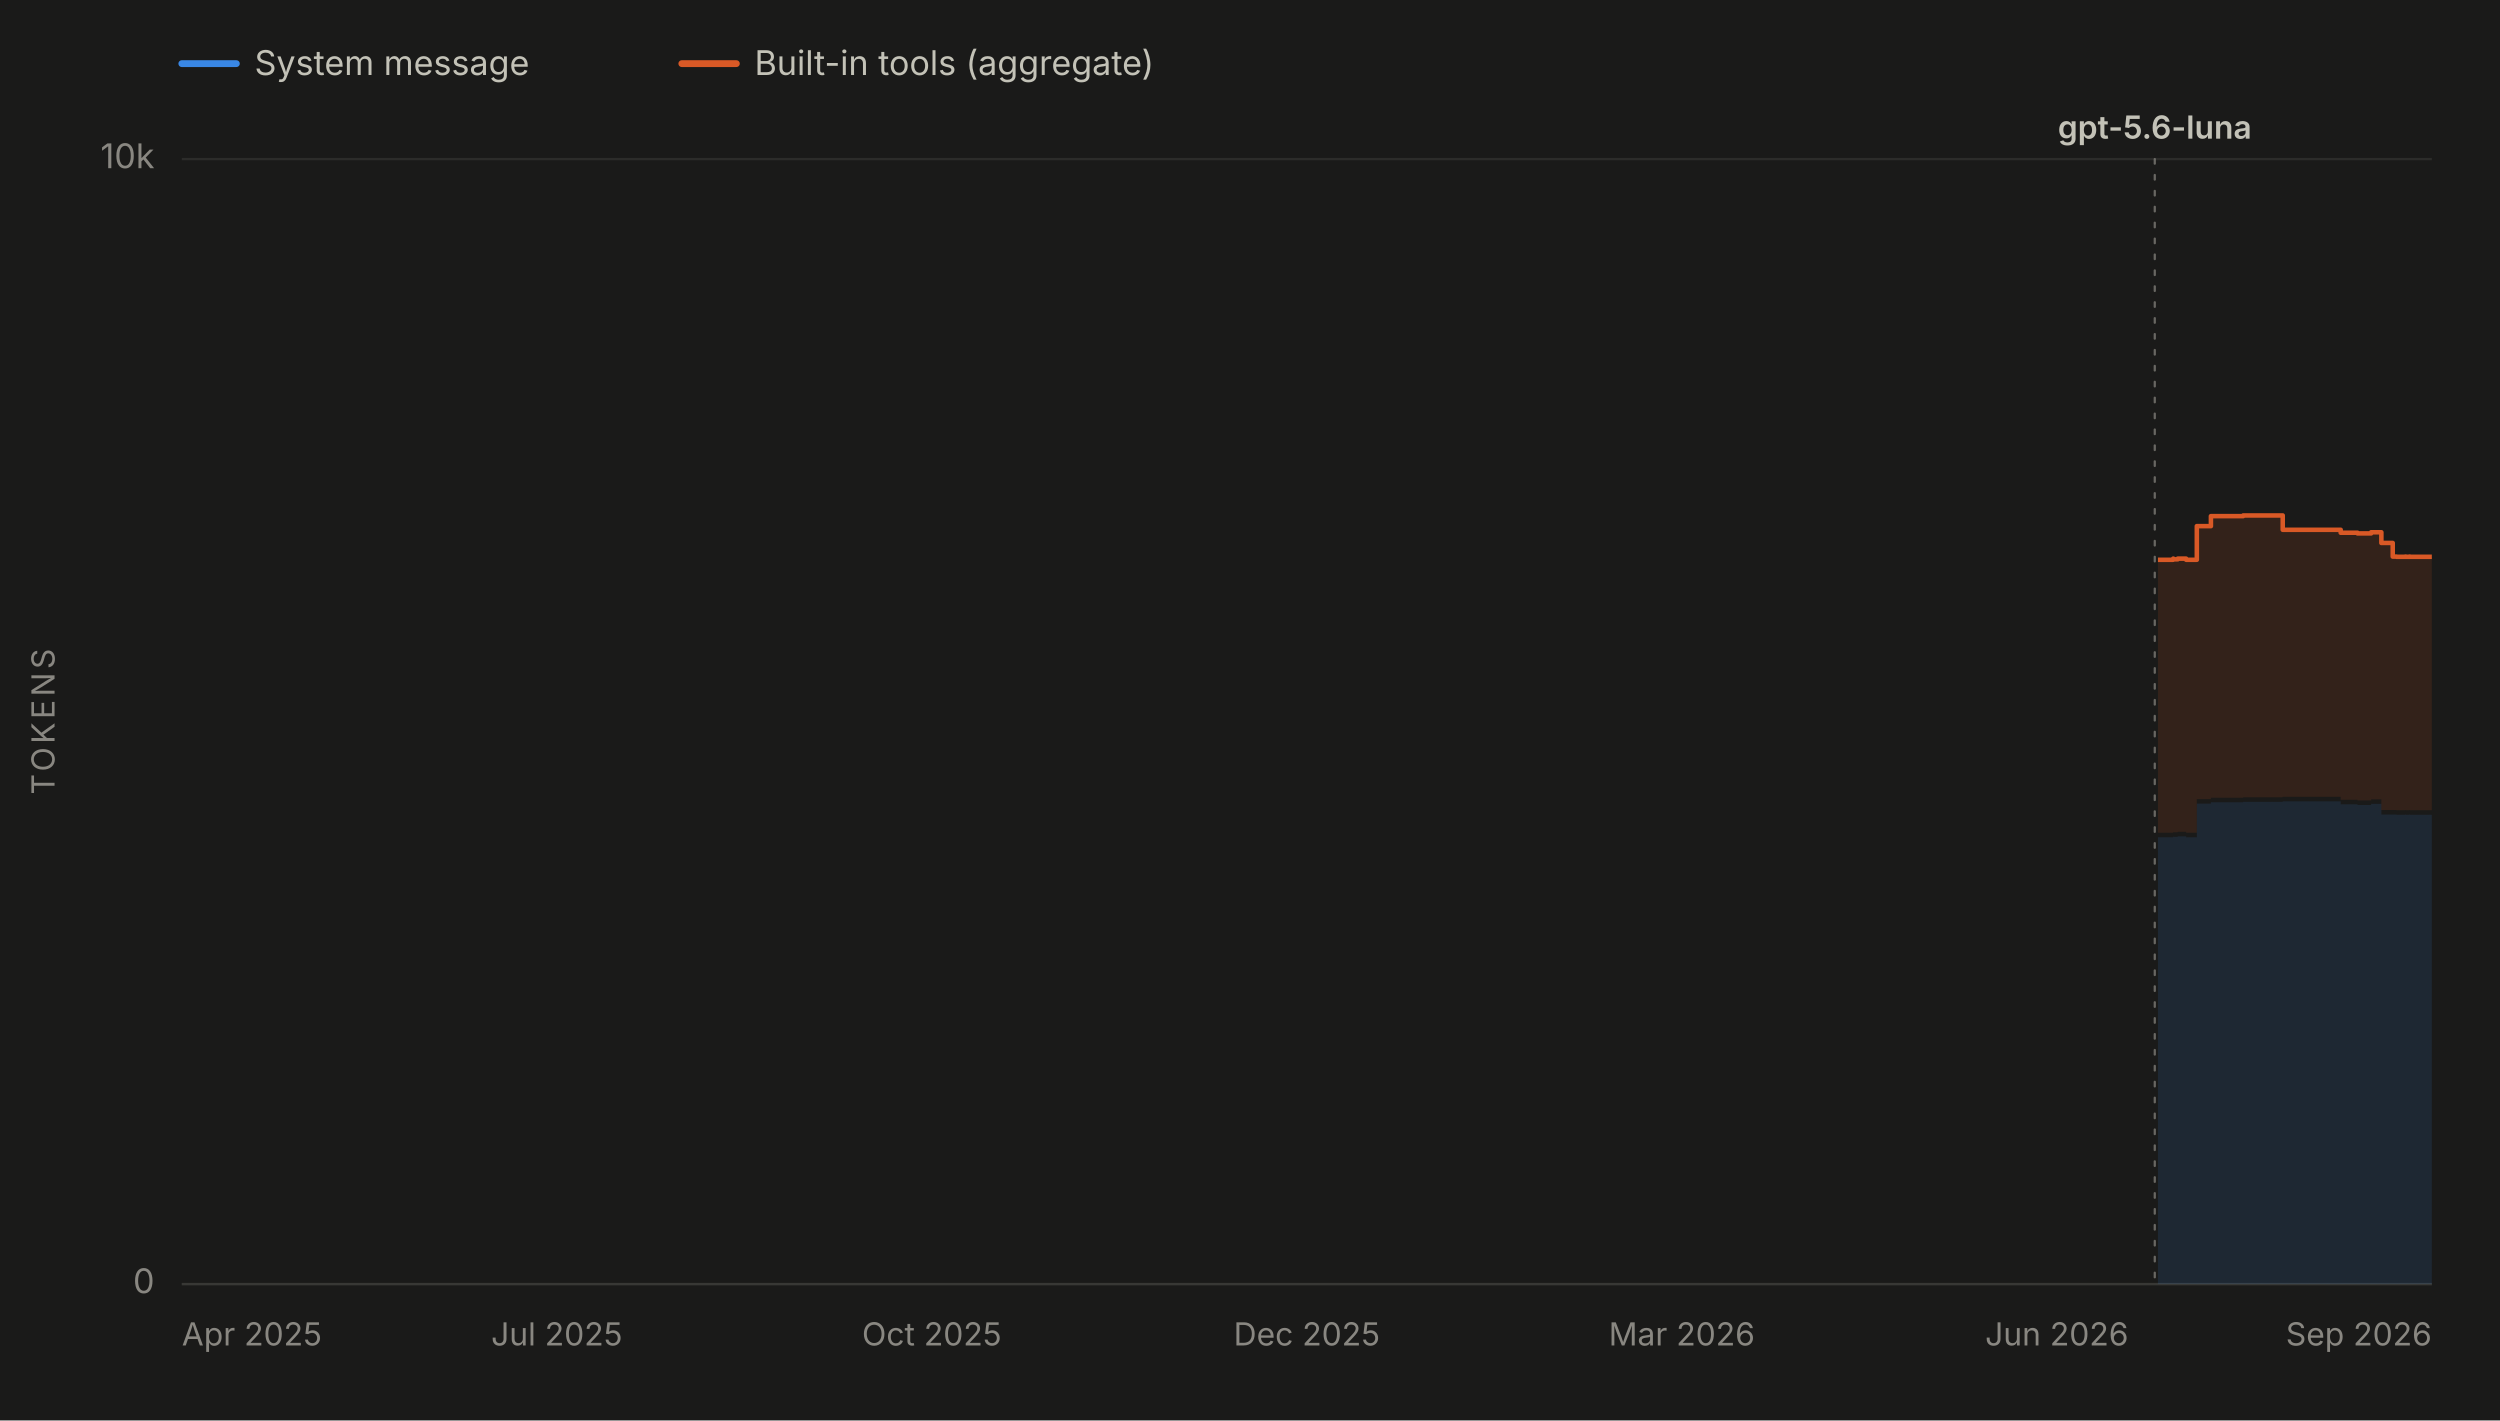
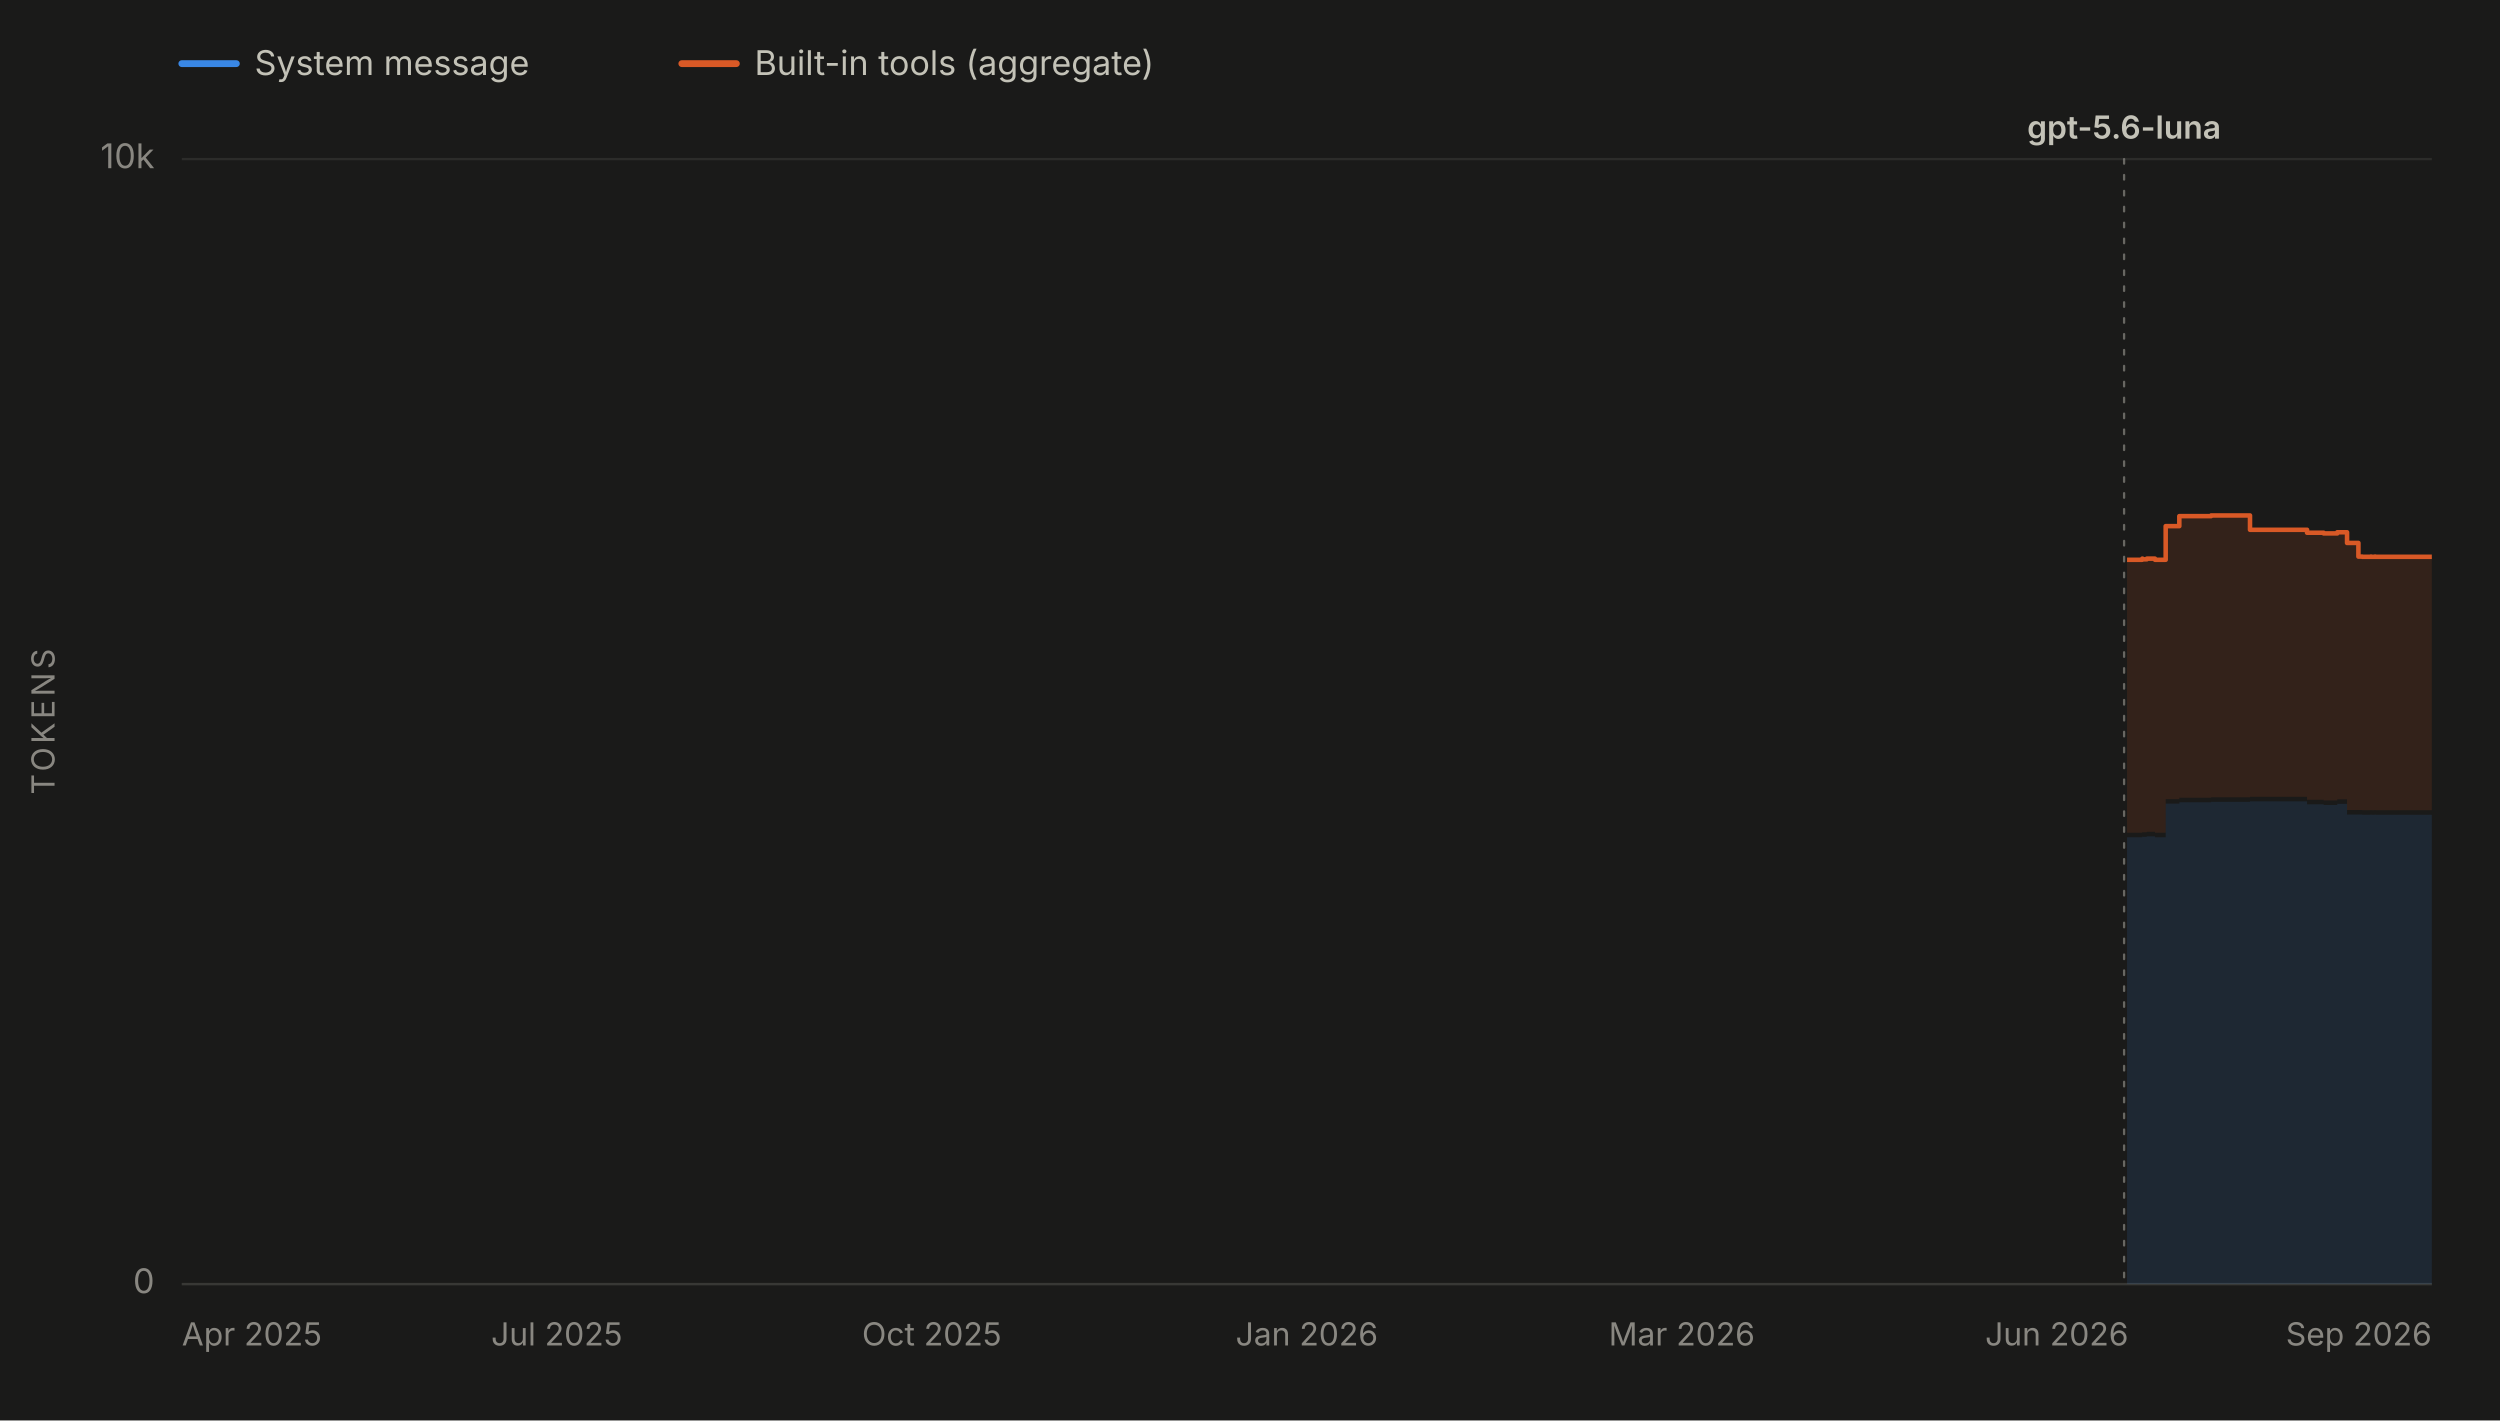
<svg xmlns="http://www.w3.org/2000/svg" viewBox="0 0 1100 625" width="1100" height="625" role="img" aria-labelledby="chartTitle chartDesc" font-family="system-ui, -apple-system, 'Segoe UI', sans-serif">
  <rect x="0" y="0" width="1100" height="625" fill="#1a1a19" />
  <line x1="80" y1="28" x2="104" y2="28" stroke="#3987e5" stroke-width="3" stroke-linecap="round" />
  <text x="112" y="33" font-size="15" fill="#c3c2b7">System message</text>
  <line x1="300" y1="28" x2="324" y2="28" stroke="#d95926" stroke-width="3" stroke-linecap="round" />
  <text x="332" y="33" font-size="15" fill="#c3c2b7">Built-in tools (aggregate)</text>
  <line x1="80" y1="565.0" x2="1070" y2="565.0" stroke="#2c2c2a" stroke-width="1" />
  <text x="68" y="569.0" font-size="15" fill="#898781" text-anchor="end">0</text>
  <line x1="80" y1="70.0" x2="1070" y2="70.0" stroke="#2c2c2a" stroke-width="1" />
  <text x="68" y="74.0" font-size="15" fill="#898781" text-anchor="end">10k</text>
  <text x="24" y="317.5" font-size="14" fill="#898781" text-anchor="middle" letter-spacing="1.5" transform="rotate(-90 24 317.5)">TOKENS</text>
  <line x1="80" y1="565" x2="1070" y2="565" stroke="#383835" stroke-width="1" />
  <text x="80.0" y="592" font-size="14" fill="#898781" text-anchor="start">Apr 2025</text>
  <text x="245.0" y="592" font-size="14" fill="#898781" text-anchor="middle">Jul 2025</text>
  <text x="410.0" y="592" font-size="14" fill="#898781" text-anchor="middle">Oct 2025</text>
-   <text x="575.0" y="592" font-size="14" fill="#898781" text-anchor="middle">Dec 2025</text>
+   <text x="575.0" y="592" font-size="14" fill="#898781" text-anchor="middle">Jan 2026</text>
  <text x="740.0" y="592" font-size="14" fill="#898781" text-anchor="middle">Mar 2026</text>
  <text x="905.0" y="592" font-size="14" fill="#898781" text-anchor="middle">Jun 2026</text>
  <text x="1070.0" y="592" font-size="14" fill="#898781" text-anchor="end">Sep 2026</text>
  <g data-release-date="2026-07-09">
-     <line x1="948.1" y1="70" x2="948.1" y2="565" stroke="#898781" stroke-width="1" stroke-dasharray="2,5" stroke-linecap="round" opacity="0.7" />
-     <text x="948.1" y="61.0" font-size="14" font-weight="600" fill="#c3c2b7" text-anchor="middle">gpt-5.6-luna</text>
+     <line x1="934.6" y1="70" x2="934.6" y2="565" stroke="#898781" stroke-width="1" stroke-dasharray="2,5" stroke-linecap="round" opacity="0.7" />
+     <text x="934.6" y="61.0" font-size="14" font-weight="600" fill="#c3c2b7" text-anchor="middle">gpt-5.6-luna</text>
  </g>
  <g data-selected-models="gpt-5.6-luna">
-     <path d="M 949.5 565.0 L 949.5 368.4 L 950.0 368.4 L 950.0 368.4 L 956.2 368.4 L 956.2 368.0 L 956.3 368.0 L 956.3 368.2 L 958.2 368.2 L 958.2 368.0 L 961.9 368.0 L 961.9 368.4 L 966.6 368.4 L 966.6 353.6 L 972.8 353.6 L 972.8 353.0 L 987.0 353.0 L 987.0 352.8 L 1001.7 352.8 L 1001.7 352.8 L 1004.4 352.8 L 1004.4 352.6 L 1029.9 352.6 L 1029.9 353.9 L 1031.2 353.9 L 1031.2 353.9 L 1037.3 353.9 L 1037.3 354.2 L 1042.7 354.2 L 1042.7 354.2 L 1043.3 354.2 L 1043.3 353.7 L 1047.8 353.7 L 1047.8 358.4 L 1052.8 358.4 L 1052.8 358.4 L 1054.5 358.4 L 1054.5 358.5 L 1056.7 358.5 L 1056.7 358.5 L 1058.3 358.5 L 1058.3 358.4 L 1058.6 358.4 L 1058.6 358.5 L 1060.1 358.5 L 1060.1 358.4 L 1060.4 358.4 L 1060.4 358.5 L 1070.0 358.5 L 1070.0 358.5 L 1070.0 565.0 Z" fill="#3987e5" fill-opacity="0.13" stroke="none" />
+     <path d="M 935.9 565.0 L 935.9 368.4 L 936.4 368.4 L 936.4 368.4 L 942.6 368.4 L 942.6 368.0 L 942.7 368.0 L 942.7 368.2 L 944.6 368.2 L 944.6 368.0 L 948.2 368.0 L 948.2 368.4 L 952.9 368.4 L 952.9 353.6 L 958.9 353.6 L 958.9 353.0 L 972.9 353.0 L 972.9 352.8 L 987.4 352.8 L 987.4 352.8 L 990.0 352.8 L 990.0 352.6 L 1015.1 352.6 L 1015.1 353.9 L 1016.4 353.9 L 1016.4 353.9 L 1022.4 353.9 L 1022.4 354.2 L 1027.8 354.2 L 1027.8 354.2 L 1028.4 354.2 L 1028.4 353.7 L 1032.7 353.7 L 1032.7 358.4 L 1037.7 358.4 L 1037.7 358.4 L 1039.4 358.4 L 1039.4 358.5 L 1041.5 358.5 L 1041.5 358.5 L 1043.1 358.5 L 1043.1 358.4 L 1043.4 358.4 L 1043.4 358.5 L 1044.9 358.5 L 1044.9 358.4 L 1045.2 358.4 L 1045.2 358.5 L 1054.6 358.5 L 1054.6 358.5 L 1070.0 358.5 L 1070.0 358.5 L 1070.0 565.0 Z" fill="#3987e5" fill-opacity="0.13" stroke="none" />
  </g>
  <g data-selected-models="gpt-5.6-luna">
-     <path d="M 949.5 366.4 L 949.5 246.3 L 950.0 246.3 L 950.0 246.3 L 956.2 246.3 L 956.2 245.8 L 956.3 245.8 L 956.3 246.1 L 958.2 246.1 L 958.2 245.8 L 961.9 245.8 L 961.9 246.3 L 966.6 246.3 L 966.6 231.5 L 972.8 231.5 L 972.8 227.1 L 987.0 227.1 L 987.0 226.8 L 1001.7 226.8 L 1001.7 226.8 L 1004.4 226.8 L 1004.4 233.1 L 1029.9 233.1 L 1029.9 234.4 L 1031.2 234.4 L 1031.2 234.4 L 1037.3 234.4 L 1037.3 234.7 L 1042.7 234.7 L 1042.7 234.7 L 1043.3 234.7 L 1043.3 234.2 L 1047.8 234.2 L 1047.8 238.9 L 1052.8 238.9 L 1052.8 244.9 L 1054.5 244.9 L 1054.5 245.0 L 1056.7 245.0 L 1056.7 245.0 L 1058.3 245.0 L 1058.3 244.9 L 1058.6 244.9 L 1058.6 245.0 L 1060.1 245.0 L 1060.1 244.9 L 1060.4 244.9 L 1060.4 245.0 L 1070.0 245.0 L 1070.0 245.0 L 1070.0 356.5 L 1070.0 356.5 L 1060.4 356.5 L 1060.4 356.4 L 1060.1 356.4 L 1060.1 356.5 L 1058.6 356.5 L 1058.6 356.4 L 1058.3 356.4 L 1058.3 356.5 L 1056.7 356.5 L 1056.7 356.5 L 1054.5 356.5 L 1054.5 356.4 L 1052.8 356.4 L 1052.8 356.4 L 1047.8 356.4 L 1047.8 351.7 L 1043.3 351.7 L 1043.3 352.2 L 1042.7 352.2 L 1042.7 352.2 L 1037.3 352.2 L 1037.3 351.9 L 1031.2 351.9 L 1031.2 351.9 L 1029.9 351.9 L 1029.9 350.6 L 1004.4 350.6 L 1004.4 350.8 L 1001.7 350.8 L 1001.7 350.8 L 987.0 350.8 L 987.0 351.0 L 972.8 351.0 L 972.8 351.6 L 966.6 351.6 L 966.6 366.4 L 961.9 366.4 L 961.9 366.0 L 958.2 366.0 L 958.2 366.2 L 956.3 366.2 L 956.3 366.0 L 956.2 366.0 L 956.2 366.4 L 950.0 366.4 L 950.0 366.4 L 949.5 366.4 Z" fill="#d95926" fill-opacity="0.13" stroke="none" />
-     <path d="M 949.5 246.3 L 950.0 246.3 L 950.0 246.3 L 956.2 246.3 L 956.2 245.8 L 956.3 245.8 L 956.3 246.1 L 958.2 246.1 L 958.2 245.8 L 961.9 245.8 L 961.9 246.3 L 966.6 246.3 L 966.6 231.5 L 972.8 231.5 L 972.8 227.1 L 987.0 227.1 L 987.0 226.8 L 1001.7 226.8 L 1001.7 226.8 L 1004.4 226.8 L 1004.4 233.1 L 1029.9 233.1 L 1029.9 234.4 L 1031.2 234.4 L 1031.2 234.4 L 1037.3 234.4 L 1037.3 234.7 L 1042.7 234.7 L 1042.7 234.7 L 1043.3 234.7 L 1043.3 234.2 L 1047.8 234.2 L 1047.8 238.9 L 1052.8 238.9 L 1052.8 244.9 L 1054.5 244.9 L 1054.5 245.0 L 1056.7 245.0 L 1056.7 245.0 L 1058.3 245.0 L 1058.3 244.9 L 1058.6 244.9 L 1058.6 245.0 L 1060.1 245.0 L 1060.1 244.9 L 1060.4 244.9 L 1060.4 245.0 L 1070.0 245.0 L 1070.0 245.0" fill="none" stroke="#d95926" stroke-width="2" stroke-linejoin="round" />
+     <path d="M 935.9 366.4 L 935.9 246.3 L 936.4 246.3 L 936.4 246.3 L 942.6 246.3 L 942.6 245.8 L 942.7 245.8 L 942.7 246.1 L 944.6 246.1 L 944.6 245.8 L 948.2 245.8 L 948.2 246.3 L 952.9 246.3 L 952.9 231.5 L 958.9 231.5 L 958.9 227.1 L 972.9 227.1 L 972.9 226.8 L 987.4 226.8 L 987.4 226.8 L 990.0 226.8 L 990.0 233.1 L 1015.1 233.1 L 1015.1 234.4 L 1016.4 234.4 L 1016.4 234.4 L 1022.4 234.4 L 1022.4 234.7 L 1027.8 234.7 L 1027.8 234.7 L 1028.4 234.7 L 1028.4 234.2 L 1032.7 234.2 L 1032.7 238.9 L 1037.7 238.9 L 1037.7 244.9 L 1039.4 244.9 L 1039.4 245.0 L 1041.5 245.0 L 1041.5 245.0 L 1043.1 245.0 L 1043.1 244.9 L 1043.4 244.9 L 1043.4 245.0 L 1044.9 245.0 L 1044.9 244.9 L 1045.2 244.9 L 1045.2 245.0 L 1054.6 245.0 L 1054.6 245.0 L 1070.0 245.0 L 1070.0 245.0 L 1070.0 356.5 L 1070.0 356.5 L 1054.6 356.5 L 1054.6 356.5 L 1045.2 356.5 L 1045.2 356.4 L 1044.9 356.4 L 1044.9 356.5 L 1043.4 356.5 L 1043.4 356.4 L 1043.1 356.4 L 1043.1 356.5 L 1041.5 356.5 L 1041.5 356.5 L 1039.4 356.5 L 1039.4 356.4 L 1037.7 356.4 L 1037.7 356.4 L 1032.7 356.4 L 1032.7 351.7 L 1028.4 351.7 L 1028.4 352.2 L 1027.8 352.2 L 1027.8 352.2 L 1022.4 352.2 L 1022.4 351.9 L 1016.4 351.9 L 1016.4 351.9 L 1015.1 351.9 L 1015.1 350.6 L 990.0 350.6 L 990.0 350.8 L 987.4 350.8 L 987.4 350.8 L 972.9 350.8 L 972.9 351.0 L 958.9 351.0 L 958.9 351.6 L 952.9 351.6 L 952.9 366.4 L 948.2 366.4 L 948.2 366.0 L 944.6 366.0 L 944.6 366.2 L 942.7 366.2 L 942.7 366.0 L 942.6 366.0 L 942.6 366.4 L 936.4 366.4 L 936.4 366.4 L 935.9 366.4 Z" fill="#d95926" fill-opacity="0.13" stroke="none" />
+     <path d="M 935.9 246.3 L 936.4 246.3 L 936.4 246.3 L 942.6 246.3 L 942.6 245.8 L 942.7 245.8 L 942.7 246.1 L 944.6 246.1 L 944.6 245.8 L 948.2 245.8 L 948.2 246.3 L 952.9 246.3 L 952.9 231.5 L 958.9 231.5 L 958.9 227.1 L 972.9 227.1 L 972.9 226.8 L 987.4 226.8 L 987.4 226.8 L 990.0 226.8 L 990.0 233.1 L 1015.1 233.1 L 1015.1 234.4 L 1016.4 234.4 L 1016.4 234.4 L 1022.4 234.4 L 1022.4 234.7 L 1027.8 234.7 L 1027.8 234.7 L 1028.4 234.7 L 1028.4 234.2 L 1032.7 234.2 L 1032.7 238.9 L 1037.7 238.9 L 1037.7 244.9 L 1039.4 244.9 L 1039.4 245.0 L 1041.5 245.0 L 1041.5 245.0 L 1043.1 245.0 L 1043.1 244.9 L 1043.4 244.9 L 1043.4 245.0 L 1044.9 245.0 L 1044.9 244.9 L 1045.2 244.9 L 1045.2 245.0 L 1054.6 245.0 L 1054.6 245.0 L 1070.0 245.0 L 1070.0 245.0" fill="none" stroke="#d95926" stroke-width="2" stroke-linejoin="round" />
  </g>
</svg>
